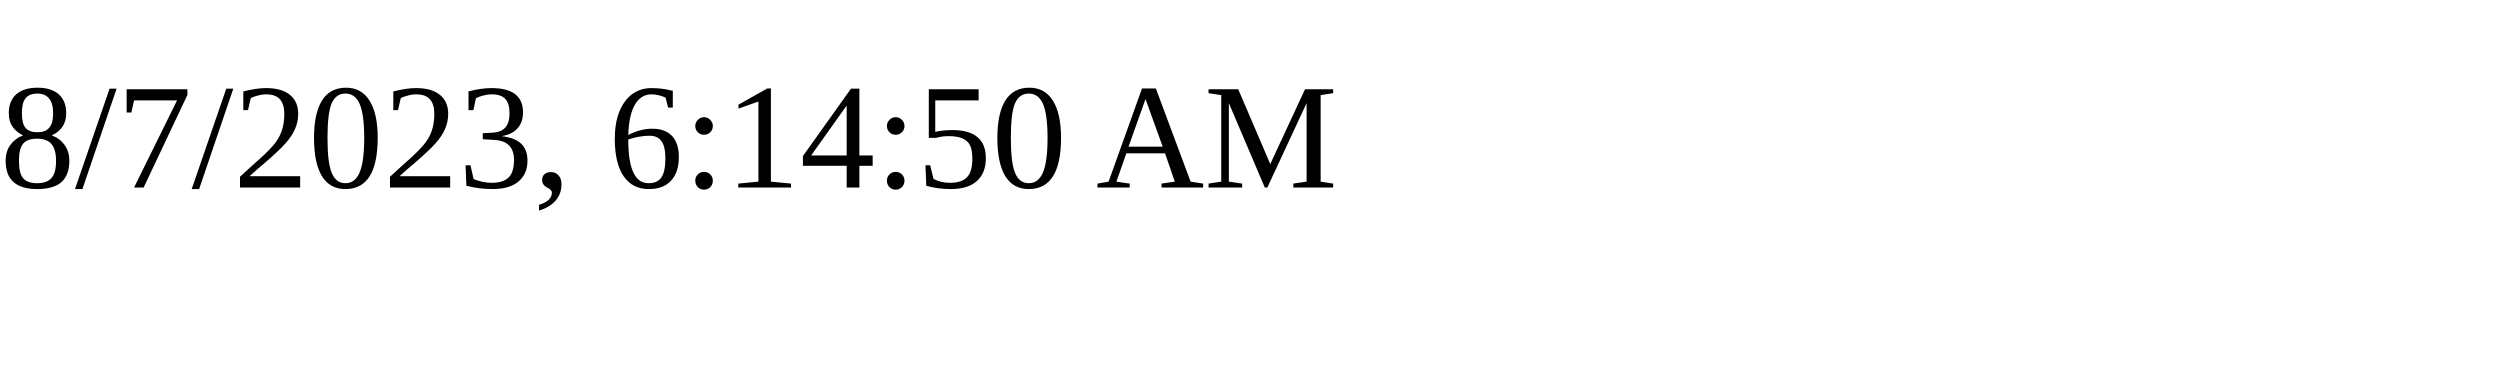
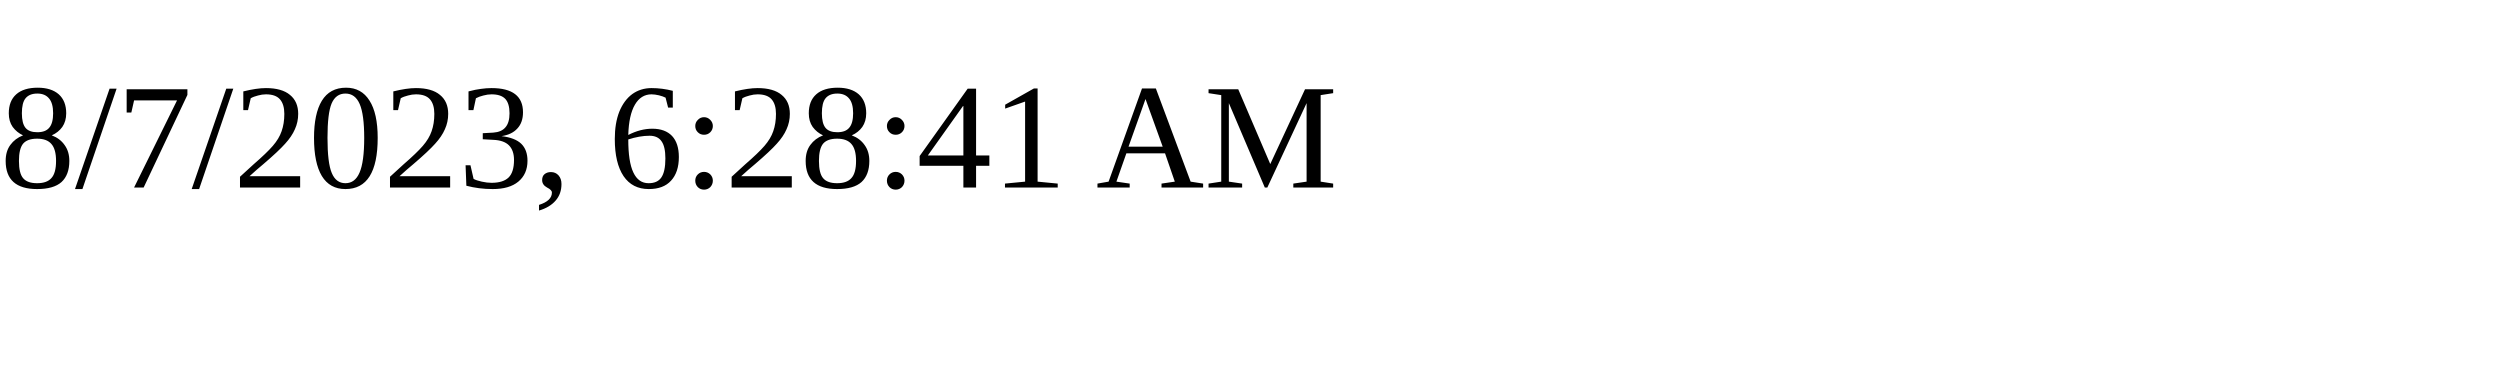
<svg xmlns="http://www.w3.org/2000/svg" height="30" width="200">
-   <text x="0" y="15">8/7/2023, 6:14:50 AM</text>
+   <text x="0" y="15">8/7/2023, 6:28:41 AM</text>
</svg>
